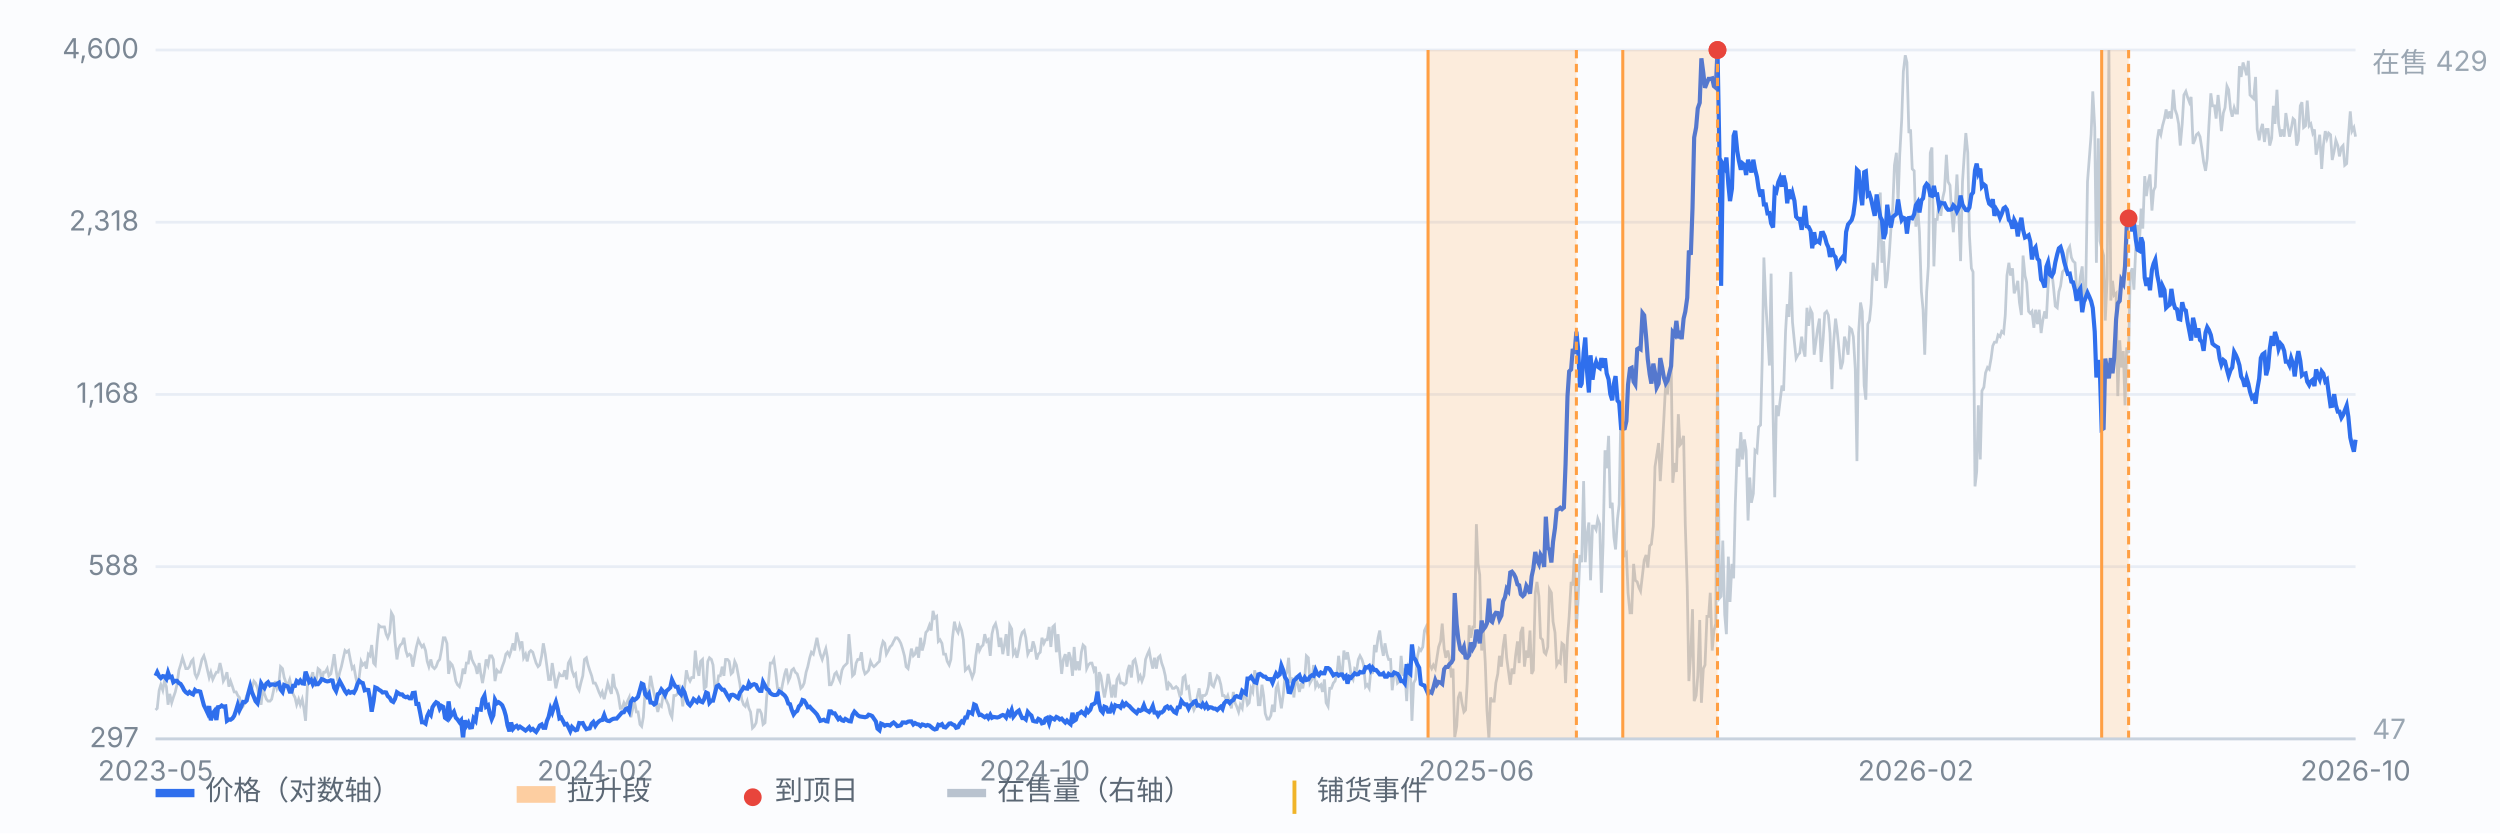
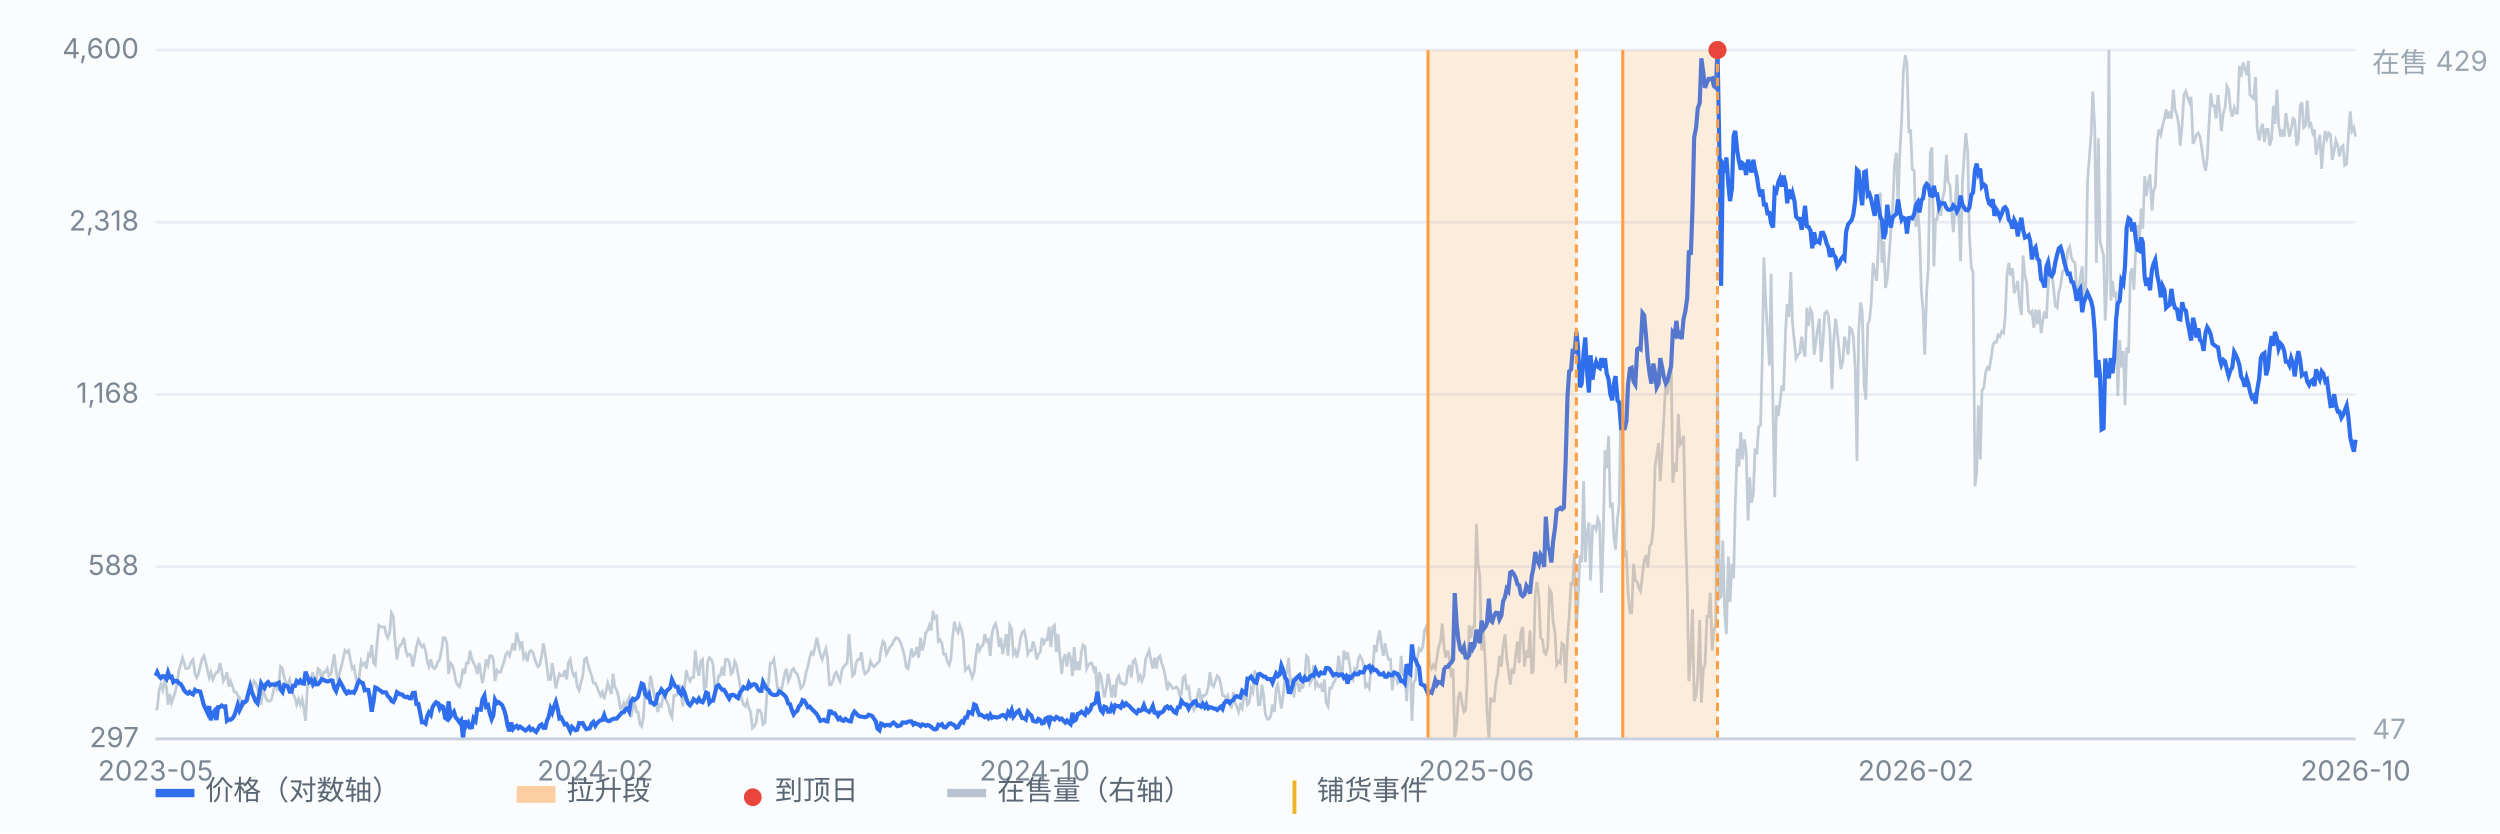
<svg xmlns="http://www.w3.org/2000/svg" viewBox="0 0 900 300" preserveAspectRatio="xMidYMid meet" style="width:100%;max-width:900px;height:auto;display:block" font-family="-apple-system,Segoe UI,Microsoft YaHei,sans-serif" font-size="10">
  <rect x="0" y="0" width="900" height="300" fill="#fbfcfe" />
  <line x1="56" y1="266.0" x2="848" y2="266.0" stroke="#e8edf5" stroke-width="1" />
  <text x="50" y="269.0" text-anchor="end" fill="#7b8794">297</text>
  <line x1="56" y1="204.0" x2="848" y2="204.0" stroke="#e8edf5" stroke-width="1" />
  <text x="50" y="207.0" text-anchor="end" fill="#7b8794">588</text>
  <line x1="56" y1="142.0" x2="848" y2="142.0" stroke="#e8edf5" stroke-width="1" />
  <text x="50" y="145.0" text-anchor="end" fill="#7b8794">1,168</text>
  <line x1="56" y1="80.0" x2="848" y2="80.0" stroke="#e8edf5" stroke-width="1" />
  <text x="50" y="83.0" text-anchor="end" fill="#7b8794">2,318</text>
  <line x1="56" y1="18.0" x2="848" y2="18.0" stroke="#e8edf5" stroke-width="1" />
  <text x="50" y="21.0" text-anchor="end" fill="#7b8794">4,600</text>
  <path d="M56.0 255.6 L56.6 255.0 L57.3 248.5 L57.9 246.5 L58.6 248.5 L59.2 245.2 L59.9 247.2 L60.5 253.7 L61.1 249.8 L61.8 253.0 L62.4 251.1 L63.1 249.1 L63.7 246.5 L64.4 241.3 L65.0 239.4 L65.7 236.8 L66.3 238.7 L66.9 240.7 L67.6 240.7 L68.2 240.0 L68.9 238.1 L69.5 237.4 L70.2 242.6 L70.8 243.9 L71.4 242.6 L72.1 240.0 L72.7 237.4 L73.4 236.1 L74.0 238.1 L74.7 241.3 L75.3 243.9 L75.9 242.0 L76.6 244.6 L77.2 243.3 L77.9 242.0 L78.5 242.0 L79.2 238.7 L79.8 241.3 L80.4 245.2 L81.1 243.9 L81.7 242.0 L82.4 247.2 L83.0 245.2 L83.7 247.2 L84.3 249.1 L85.0 249.1 L85.6 250.4 L86.2 251.1 L86.9 255.0 L87.5 254.3 L88.2 252.4 L88.8 250.4 L89.5 249.1 L90.1 247.8 L90.7 247.8 L91.4 245.2 L92.0 245.9 L92.7 247.8 L93.3 251.1 L94.0 253.7 L94.6 247.8 L95.2 249.8 L95.9 251.7 L96.5 252.4 L97.2 252.4 L97.8 251.7 L98.5 248.5 L99.1 245.2 L99.7 247.8 L100.4 245.9 L101.0 240.0 L101.7 240.7 L102.3 243.9 L103.0 245.9 L103.6 246.5 L104.3 244.6 L104.9 247.2 L105.5 249.8 L106.2 251.1 L106.8 253.7 L107.5 251.7 L108.1 253.7 L108.8 251.7 L109.4 255.0 L110.0 259.5 L110.7 246.5 L111.3 245.9 L112.0 243.9 L112.6 242.0 L113.3 247.2 L113.9 244.6 L114.5 240.7 L115.2 241.3 L115.8 245.2 L116.5 242.0 L117.1 242.0 L117.8 240.7 L118.4 243.3 L119.1 242.6 L119.7 239.4 L120.3 235.5 L121.0 241.3 L121.6 245.2 L122.3 242.0 L122.9 240.0 L123.6 236.8 L124.2 234.2 L124.8 234.8 L125.5 234.2 L126.1 237.4 L126.8 240.7 L127.4 240.0 L128.1 243.9 L128.7 246.5 L129.3 243.9 L130.0 238.1 L130.6 239.4 L131.3 238.7 L131.9 240.7 L132.6 235.5 L133.2 236.1 L133.8 232.2 L134.5 238.7 L135.1 239.4 L135.8 230.9 L136.4 225.1 L137.1 225.7 L137.7 225.7 L138.4 225.7 L139.0 228.3 L139.6 229.6 L140.3 227.7 L140.9 220.6 L141.6 221.9 L142.2 230.9 L142.9 237.4 L143.5 233.5 L144.1 232.2 L144.8 231.6 L145.4 229.6 L146.1 234.2 L146.7 236.1 L147.4 235.5 L148.0 236.1 L148.6 240.0 L149.3 236.1 L149.9 232.9 L150.6 230.3 L151.2 231.6 L151.9 232.9 L152.5 232.2 L153.2 234.2 L153.8 238.1 L154.4 240.0 L155.1 237.4 L155.7 240.0 L156.4 240.7 L157.0 240.0 L157.7 238.1 L158.3 237.4 L158.9 234.2 L159.6 229.6 L160.2 229.6 L160.9 231.6 L161.5 242.6 L162.2 238.7 L162.8 239.4 L163.4 241.3 L164.1 245.2 L164.7 246.5 L165.4 247.2 L166.0 245.2 L166.7 240.7 L167.3 242.6 L167.9 238.7 L168.6 238.7 L169.2 234.2 L169.9 237.4 L170.5 238.7 L171.2 240.0 L171.8 242.6 L172.5 238.7 L173.1 242.6 L173.7 245.9 L174.4 242.0 L175.0 237.4 L175.7 239.4 L176.3 236.1 L177.0 236.1 L177.6 237.4 L178.2 245.2 L178.9 241.3 L179.5 242.0 L180.2 242.0 L180.8 240.0 L181.5 238.1 L182.1 235.5 L182.7 234.8 L183.4 236.1 L184.0 234.2 L184.7 231.6 L185.3 234.2 L186.0 227.7 L186.6 230.3 L187.2 232.9 L187.9 230.9 L188.5 236.8 L189.2 235.5 L189.8 238.1 L190.5 234.8 L191.1 234.2 L191.8 234.8 L192.4 236.8 L193.0 238.7 L193.7 240.0 L194.3 239.4 L195.0 236.1 L195.6 231.6 L196.3 235.5 L196.9 240.0 L197.5 244.6 L198.2 244.6 L198.8 238.7 L199.5 243.3 L200.1 247.8 L200.8 244.6 L201.4 242.6 L202.0 243.3 L202.7 243.3 L203.3 241.3 L204.0 244.6 L204.6 238.7 L205.3 237.4 L205.9 241.3 L206.6 243.3 L207.2 242.6 L207.8 247.2 L208.5 248.5 L209.1 245.9 L209.8 243.3 L210.4 237.4 L211.1 236.8 L211.7 239.4 L212.3 241.3 L213.0 243.3 L213.6 245.9 L214.3 245.9 L214.9 247.2 L215.6 249.1 L216.2 250.4 L216.8 249.1 L217.5 251.7 L218.1 249.1 L218.8 245.9 L219.4 247.8 L220.1 249.8 L220.7 242.6 L221.3 247.2 L222.0 248.5 L222.6 250.4 L223.3 255.0 L223.9 255.0 L224.6 253.0 L225.2 254.3 L225.9 252.4 L226.5 251.1 L227.1 258.2 L227.8 255.0 L228.4 252.4 L229.1 256.3 L229.7 256.3 L230.4 260.8 L231.0 261.5 L231.6 258.2 L232.3 247.8 L232.9 249.8 L233.6 248.5 L234.2 243.3 L234.9 247.2 L235.5 249.8 L236.1 253.0 L236.8 256.3 L237.4 253.7 L238.1 254.3 L238.7 250.4 L239.4 251.1 L240.0 252.4 L240.6 253.7 L241.3 256.9 L241.9 258.2 L242.6 250.4 L243.2 250.4 L243.9 249.8 L244.5 246.5 L245.2 249.1 L245.8 254.3 L246.4 247.8 L247.1 241.3 L247.7 243.9 L248.4 245.2 L249.0 243.9 L249.7 243.9 L250.3 234.2 L250.9 240.0 L251.6 243.3 L252.2 238.1 L252.9 237.4 L253.5 247.8 L254.2 247.2 L254.8 238.1 L255.4 236.8 L256.1 237.4 L256.7 239.4 L257.4 248.5 L258.0 247.8 L258.7 243.3 L259.3 243.3 L260.0 240.0 L260.6 243.3 L261.2 237.4 L261.9 237.4 L262.5 238.1 L263.2 242.6 L263.8 242.0 L264.5 238.1 L265.1 239.4 L265.7 242.6 L266.4 246.5 L267.0 251.7 L267.7 253.7 L268.3 254.3 L269.0 252.4 L269.6 255.0 L270.2 256.3 L270.9 262.1 L271.5 261.5 L272.2 260.2 L272.8 255.6 L273.5 255.6 L274.1 256.9 L274.7 260.8 L275.4 260.2 L276.0 251.1 L276.7 245.2 L277.3 238.7 L278.0 238.7 L278.6 237.4 L279.3 242.6 L279.9 247.8 L280.5 247.8 L281.2 249.1 L281.8 245.9 L282.5 242.6 L283.1 240.7 L283.8 245.2 L284.4 243.9 L285.0 241.3 L285.7 240.7 L286.3 242.0 L287.0 242.6 L287.6 244.6 L288.3 247.8 L288.9 247.2 L289.5 245.9 L290.2 242.0 L290.8 240.0 L291.5 236.8 L292.1 234.8 L292.8 235.5 L293.4 232.9 L294.1 229.6 L294.7 232.9 L295.3 235.5 L296.0 237.4 L296.6 235.5 L297.3 233.5 L297.9 236.8 L298.6 246.5 L299.2 246.5 L299.8 245.2 L300.5 242.6 L301.1 242.0 L301.8 243.9 L302.4 245.2 L303.1 241.3 L303.7 240.0 L304.3 239.4 L305.0 238.7 L305.6 228.3 L306.3 236.1 L306.9 243.3 L307.6 242.6 L308.2 238.7 L308.8 237.4 L309.5 237.4 L310.1 234.8 L310.8 240.7 L311.4 242.6 L312.1 242.0 L312.7 241.3 L313.4 238.1 L314.0 239.4 L314.6 240.0 L315.3 239.4 L315.9 238.7 L316.6 238.1 L317.2 233.5 L317.9 230.9 L318.5 231.6 L319.1 235.5 L319.8 234.2 L320.4 232.9 L321.1 232.2 L321.7 230.9 L322.4 229.6 L323.0 229.6 L323.6 230.3 L324.3 231.6 L324.9 233.5 L325.6 236.1 L326.2 240.0 L326.9 240.7 L327.5 237.4 L328.1 233.5 L328.8 236.1 L329.4 235.5 L330.1 232.9 L330.7 236.8 L331.4 229.6 L332.0 234.2 L332.7 231.6 L333.3 227.7 L333.9 227.0 L334.6 225.1 L335.2 227.0 L335.9 219.9 L336.5 222.5 L337.2 221.9 L337.8 230.9 L338.4 230.3 L339.1 231.6 L339.7 235.5 L340.4 235.5 L341.0 238.1 L341.7 239.4 L342.3 237.4 L342.9 229.6 L343.6 223.8 L344.2 226.4 L344.9 227.7 L345.5 225.1 L346.2 227.0 L346.8 230.3 L347.5 241.3 L348.1 240.7 L348.7 240.0 L349.4 242.0 L350.0 243.9 L350.7 242.0 L351.3 236.1 L352.0 231.6 L352.6 234.2 L353.2 232.9 L353.9 232.2 L354.5 228.3 L355.2 230.9 L355.8 230.3 L356.5 236.1 L357.1 228.3 L357.7 225.7 L358.4 224.5 L359.0 227.0 L359.7 232.9 L360.3 229.6 L361.0 235.5 L361.6 232.2 L362.2 228.3 L362.9 236.1 L363.5 225.1 L364.2 226.4 L364.8 235.5 L365.5 234.2 L366.1 236.8 L366.8 233.5 L367.4 229.6 L368.0 227.7 L368.7 227.0 L369.3 229.6 L370.0 235.5 L370.6 234.2 L371.3 234.2 L371.9 230.9 L372.5 232.9 L373.2 237.4 L373.8 235.5 L374.5 234.8 L375.1 229.6 L375.8 231.6 L376.4 230.3 L377.0 230.3 L377.7 225.7 L378.3 232.9 L379.0 225.7 L379.6 225.1 L380.3 234.8 L380.9 228.3 L381.5 235.5 L382.2 242.6 L382.8 237.4 L383.5 235.5 L384.1 240.0 L384.8 234.8 L385.4 236.8 L386.1 243.3 L386.7 232.9 L387.3 241.3 L388.0 238.1 L388.6 241.3 L389.3 234.8 L389.9 232.2 L390.6 232.9 L391.2 240.7 L391.8 239.4 L392.5 238.7 L393.1 238.7 L393.8 241.3 L394.4 240.0 L395.1 252.4 L395.7 242.0 L396.3 243.3 L397.0 247.8 L397.6 251.1 L398.3 247.2 L398.9 242.6 L399.6 246.5 L400.2 251.1 L400.9 246.5 L401.5 251.1 L402.1 244.6 L402.8 243.3 L403.4 245.9 L404.1 245.9 L404.7 246.5 L405.4 245.9 L406.0 241.3 L406.6 239.4 L407.3 243.9 L407.9 238.1 L408.6 237.4 L409.2 240.0 L409.9 244.6 L410.5 243.3 L411.1 245.2 L411.8 243.3 L412.4 237.4 L413.1 235.5 L413.7 234.2 L414.4 238.1 L415.0 240.7 L415.6 236.8 L416.3 240.7 L416.9 236.8 L417.6 236.1 L418.2 238.7 L418.9 240.7 L419.5 243.3 L420.2 248.5 L420.8 245.9 L421.4 246.5 L422.1 247.8 L422.7 247.8 L423.4 247.2 L424.0 247.8 L424.7 250.4 L425.3 249.8 L425.9 243.9 L426.6 243.3 L427.2 247.8 L427.9 247.2 L428.5 251.7 L429.2 253.7 L429.8 255.6 L430.4 254.3 L431.1 250.4 L431.7 247.8 L432.4 253.0 L433.0 250.4 L433.7 250.4 L434.3 249.8 L435.0 247.2 L435.6 242.0 L436.2 246.5 L436.9 247.2 L437.5 245.2 L438.2 243.3 L438.8 243.9 L439.5 246.5 L440.1 250.4 L440.7 250.4 L441.4 251.7 L442.0 250.4 L442.7 253.0 L443.3 255.0 L444.0 249.1 L444.6 253.0 L445.2 254.3 L445.9 256.3 L446.5 253.7 L447.2 255.0 L447.8 249.8 L448.5 250.4 L449.1 253.7 L449.7 253.0 L450.4 247.8 L451.0 249.1 L451.7 241.3 L452.3 244.6 L453.0 253.7 L453.6 253.7 L454.3 246.5 L454.9 250.4 L455.5 256.9 L456.2 258.9 L456.8 258.9 L457.5 257.6 L458.1 253.7 L458.8 256.3 L459.4 247.8 L460.0 246.5 L460.7 251.1 L461.3 255.0 L462.0 249.8 L462.6 243.3 L463.3 242.0 L463.9 236.8 L464.5 245.9 L465.2 243.9 L465.8 251.1 L466.5 243.3 L467.1 245.9 L467.8 249.1 L468.4 245.9 L469.0 247.8 L469.7 243.9 L470.3 236.1 L471.0 236.8 L471.6 245.9 L472.3 244.6 L472.9 239.4 L473.6 247.2 L474.2 245.9 L474.8 247.2 L475.5 246.5 L476.1 249.1 L476.8 244.6 L477.4 253.0 L478.1 254.3 L478.7 247.8 L479.3 247.8 L480.0 245.9 L480.6 245.2 L481.3 242.6 L481.9 236.1 L482.6 242.0 L483.2 242.6 L483.8 234.2 L484.5 237.4 L485.1 234.8 L485.8 238.7 L486.4 243.3 L487.1 244.6 L487.7 240.7 L488.4 241.3 L489.0 237.4 L489.6 236.1 L490.3 237.4 L490.9 239.4 L491.6 247.2 L492.2 246.5 L492.9 247.8 L493.5 241.3 L494.1 242.6 L494.8 232.2 L495.4 234.8 L496.1 229.6 L496.7 227.0 L497.4 232.9 L498.0 236.1 L498.6 231.6 L499.3 235.5 L499.9 237.4 L500.6 237.4 L501.2 248.5 L501.9 242.0 L502.5 242.0 L503.1 245.9 L503.8 245.2 L504.4 236.1 L505.1 243.3 L505.7 240.7 L506.4 252.4 L507.0 239.4 L507.7 240.0 L508.3 259.5 L508.9 245.9 L509.6 244.6 L510.2 236.8 L510.9 233.5 L511.5 234.2 L512.2 232.9 L512.8 227.0 L513.4 225.7 L514.1 229.0 L514.7 239.4 L515.4 240.7 L516.0 239.4 L516.7 240.7 L517.3 236.8 L517.9 232.9 L518.6 230.9 L519.2 224.5 L519.9 233.5 L520.5 236.8 L521.2 234.2 L521.8 236.8 L522.5 243.9 L523.1 240.7 L523.7 265.4 L524.4 261.5 L525.0 251.1 L525.7 249.1 L526.3 253.0 L527.0 256.3 L527.6 255.6 L528.2 245.9 L528.9 225.1 L529.5 229.6 L530.2 225.7 L530.8 225.7 L531.5 188.7 L532.1 203.0 L532.7 206.9 L533.4 234.2 L534.0 226.4 L534.7 238.7 L535.3 255.6 L536.0 266.0 L536.6 251.1 L537.2 252.4 L537.9 252.4 L538.5 245.9 L539.2 242.6 L539.8 236.1 L540.5 240.0 L541.1 232.9 L541.8 228.3 L542.4 236.8 L543.0 241.3 L543.7 246.5 L544.3 240.7 L545.0 242.6 L545.6 236.1 L546.3 230.9 L546.9 238.7 L547.5 227.7 L548.2 225.7 L548.8 240.0 L549.5 234.2 L550.1 236.8 L550.8 227.0 L551.4 242.6 L552.0 241.3 L552.7 213.4 L553.3 209.5 L554.0 214.7 L554.6 229.6 L555.3 230.3 L555.9 234.8 L556.5 235.5 L557.2 232.9 L557.8 212.1 L558.5 213.4 L559.1 223.8 L559.8 227.7 L560.4 239.4 L561.1 238.1 L561.7 238.7 L562.3 231.6 L563.0 232.2 L563.6 245.9 L564.3 229.6 L564.9 221.9 L565.6 209.5 L566.2 210.8 L566.8 199.1 L567.5 226.4 L568.1 216.0 L568.8 199.8 L569.4 202.4 L570.1 173.2 L570.7 202.4 L571.3 192.6 L572.0 188.1 L572.6 208.9 L573.3 189.4 L573.9 189.4 L574.6 190.7 L575.2 186.8 L575.9 188.7 L576.5 213.4 L577.1 195.9 L577.8 162.1 L578.4 168.6 L579.1 156.9 L579.7 182.9 L580.4 181.0 L581.0 193.3 L581.6 197.8 L582.3 186.8 L582.9 181.6 L583.6 143.9 L584.2 151.1 L584.9 199.8 L585.5 199.1 L586.1 213.4 L586.8 220.6 L587.4 220.6 L588.1 203.0 L588.7 208.9 L589.4 209.5 L590.0 211.5 L590.6 212.8 L591.3 206.9 L591.9 201.7 L592.6 199.8 L593.2 204.3 L593.9 196.5 L594.5 195.9 L595.2 189.4 L595.8 168.0 L596.4 164.1 L597.1 159.5 L597.7 173.2 L598.4 161.5 L599.0 150.4 L599.7 136.8 L600.3 142.0 L600.9 135.5 L601.6 129.7 L602.2 173.8 L602.9 166.7 L603.5 169.9 L604.2 149.1 L604.8 160.2 L605.4 159.5 L606.1 156.9 L606.7 188.7 L607.4 211.5 L608.0 245.2 L608.7 234.8 L609.3 219.3 L609.9 252.4 L610.6 250.4 L611.2 243.3 L611.9 223.2 L612.5 253.0 L613.2 240.7 L613.8 239.4 L614.5 221.9 L615.1 221.9 L615.7 213.4 L616.4 234.2 L617.0 227.0 L617.7 224.5 L618.3 131.0 L619.0 215.4 L619.6 214.7 L620.2 194.6 L620.9 221.2 L621.5 228.3 L622.2 200.4 L622.8 216.7 L623.5 203.0 L624.1 208.2 L624.7 181.6 L625.4 161.5 L626.0 168.0 L626.7 155.6 L627.3 165.4 L628.0 158.2 L628.6 162.1 L629.3 187.4 L629.9 171.9 L630.5 181.0 L631.2 177.7 L631.8 162.1 L632.5 162.8 L633.1 153.7 L633.8 153.0 L634.4 129.7 L635.0 92.7 L635.7 109.5 L636.3 119.3 L637.0 131.6 L637.6 98.5 L638.3 149.1 L638.9 179.0 L639.5 145.9 L640.2 149.8 L640.8 144.6 L641.5 138.8 L642.1 140.7 L642.8 119.3 L643.4 109.5 L644.0 114.1 L644.7 97.9 L645.3 116.0 L646.0 123.2 L646.6 129.0 L647.3 127.7 L647.9 127.1 L648.6 121.2 L649.2 125.8 L649.8 128.4 L650.5 110.8 L651.1 117.3 L651.8 111.5 L652.4 112.8 L653.1 127.7 L653.7 123.2 L654.3 118.6 L655.0 114.7 L655.6 130.3 L656.3 122.5 L656.9 112.8 L657.6 112.1 L658.2 113.4 L658.8 119.9 L659.5 140.1 L660.1 123.2 L660.8 114.7 L661.4 119.3 L662.1 126.4 L662.7 132.9 L663.4 130.3 L664.0 121.2 L664.6 123.2 L665.3 127.7 L665.9 118.0 L666.6 118.6 L667.2 121.2 L667.9 132.9 L668.5 166.0 L669.1 119.9 L669.8 108.9 L670.4 112.1 L671.1 138.8 L671.7 143.9 L672.4 116.7 L673.0 115.4 L673.6 109.5 L674.3 94.6 L674.9 97.9 L675.6 101.1 L676.2 88.8 L676.9 69.3 L677.5 94.6 L678.1 86.8 L678.8 103.7 L679.4 100.5 L680.1 92.0 L680.7 82.9 L681.4 74.5 L682.0 59.5 L682.7 55.0 L683.3 73.2 L683.9 55.7 L684.6 43.3 L685.2 25.8 L685.9 19.9 L686.5 22.5 L687.2 47.9 L687.8 46.6 L688.4 60.8 L689.1 61.5 L689.7 81.6 L690.4 75.1 L691.0 83.6 L691.7 105.0 L692.3 111.5 L692.9 127.7 L693.6 105.0 L694.2 95.9 L694.9 55.0 L695.5 53.1 L696.2 95.9 L696.8 79.0 L697.4 79.0 L698.1 71.9 L698.7 77.7 L699.4 71.2 L700.0 68.6 L700.7 55.7 L701.3 65.4 L702.0 66.7 L702.6 76.4 L703.2 83.6 L703.9 73.8 L704.5 62.8 L705.2 77.7 L705.8 94.0 L706.5 65.4 L707.1 56.3 L707.7 47.9 L708.4 55.0 L709.0 84.9 L709.7 96.6 L710.3 97.9 L711.0 175.1 L711.6 169.9 L712.2 145.9 L712.9 165.4 L713.5 140.7 L714.2 139.4 L714.8 134.2 L715.5 132.3 L716.1 132.9 L716.8 129.0 L717.4 124.5 L718.0 123.2 L718.7 123.2 L719.3 120.6 L720.0 121.2 L720.6 119.3 L721.3 119.9 L721.9 113.4 L722.5 99.2 L723.2 94.6 L723.8 99.2 L724.5 96.6 L725.1 105.6 L725.8 103.7 L726.4 101.1 L727.0 108.9 L727.7 113.4 L728.3 92.0 L729.0 99.2 L729.6 101.7 L730.3 112.1 L730.9 112.8 L731.5 112.1 L732.2 118.0 L732.8 111.5 L733.5 116.7 L734.1 111.5 L734.8 119.9 L735.4 115.4 L736.1 112.1 L736.7 114.7 L737.3 103.0 L738.0 96.6 L738.6 97.2 L739.3 103.7 L739.9 110.2 L740.6 110.8 L741.2 105.0 L741.8 103.0 L742.5 97.9 L743.1 97.2 L743.8 95.9 L744.4 90.1 L745.1 88.8 L745.7 92.7 L746.3 94.0 L747.0 94.6 L747.6 104.3 L748.3 105.6 L748.9 99.8 L749.6 95.9 L750.2 108.9 L750.8 108.2 L751.5 65.4 L752.1 57.6 L752.8 48.5 L753.4 32.9 L754.1 45.9 L754.7 94.6 L755.4 49.8 L756.0 86.8 L756.6 89.4 L757.3 92.0 L757.9 115.4 L758.6 99.8 L759.2 18.0 L759.9 108.2 L760.5 101.1 L761.1 106.3 L761.8 105.6 L762.4 142.6 L763.1 122.5 L763.7 132.3 L764.4 126.4 L765.0 145.9 L765.6 125.1 L766.3 127.1 L766.9 98.5 L767.6 96.6 L768.2 104.3 L768.9 88.8 L769.5 81.0 L770.2 87.5 L770.8 75.1 L771.4 82.3 L772.1 63.4 L772.7 70.6 L773.4 65.4 L774.0 62.8 L774.7 75.8 L775.3 68.6 L775.9 67.3 L776.6 50.5 L777.2 46.6 L777.9 48.5 L778.5 45.3 L779.2 42.7 L779.8 39.4 L780.4 42.7 L781.1 40.1 L781.7 42.7 L782.4 32.3 L783.0 39.4 L783.7 41.4 L784.3 44.6 L784.9 52.4 L785.6 44.6 L786.2 34.2 L786.9 32.9 L787.5 34.9 L788.2 36.8 L788.8 34.9 L789.5 51.8 L790.1 50.5 L790.7 48.5 L791.4 47.9 L792.0 49.2 L792.7 53.7 L793.3 58.3 L794.0 61.5 L794.6 57.0 L795.2 45.3 L795.9 33.6 L796.5 38.1 L797.2 38.1 L797.8 42.7 L798.5 34.2 L799.1 40.1 L799.7 47.2 L800.4 40.7 L801.0 38.8 L801.7 31.0 L802.3 32.3 L803.0 39.4 L803.6 42.0 L804.3 38.8 L804.9 40.7 L805.5 40.7 L806.2 23.8 L806.8 27.7 L807.5 22.5 L808.1 24.5 L808.8 27.1 L809.4 21.9 L810.0 34.2 L810.7 34.9 L811.3 35.5 L812.0 27.7 L812.6 46.6 L813.3 50.5 L813.9 46.6 L814.5 44.6 L815.2 51.1 L815.8 46.6 L816.5 46.6 L817.1 52.4 L817.8 49.8 L818.4 38.1 L819.0 44.6 L819.7 32.3 L820.3 44.6 L821.0 49.2 L821.6 46.6 L822.3 49.2 L822.9 40.7 L823.6 45.3 L824.2 49.2 L824.8 46.6 L825.5 42.7 L826.1 43.3 L826.8 52.4 L827.4 50.5 L828.1 38.1 L828.7 36.8 L829.3 45.9 L830.0 45.3 L830.6 36.2 L831.3 45.3 L831.9 44.6 L832.6 47.9 L833.2 46.6 L833.8 55.7 L834.5 52.4 L835.1 48.5 L835.8 60.8 L836.4 52.4 L837.1 47.2 L837.7 49.8 L838.3 47.9 L839.0 48.5 L839.6 57.6 L840.3 54.4 L840.9 50.5 L841.6 52.4 L842.2 56.3 L842.9 53.1 L843.5 52.4 L844.1 59.5 L844.8 58.9 L845.4 49.2 L846.1 40.1 L846.7 47.2 L847.4 45.9 L848.0 49.2" fill="none" stroke="#b9c3cf" stroke-width="1" opacity="0.85" />
  <text x="854" y="26" fill="#9aa6b2">在售 429</text>
  <text x="854" y="266" fill="#9aa6b2">47</text>
  <path d="M56.0 243.3 L56.6 242.0 L57.3 243.5 L57.9 244.1 L58.6 243.4 L59.2 243.5 L59.9 244.4 L60.5 242.1 L61.1 243.8 L61.8 243.6 L62.4 245.6 L63.1 245.1 L63.7 245.1 L64.4 245.9 L65.0 246.2 L65.7 247.3 L66.3 248.5 L66.9 249.2 L67.6 249.7 L68.2 249.1 L68.9 249.7 L69.5 250.0 L70.2 248.4 L70.8 248.9 L71.4 248.8 L72.1 249.0 L72.7 251.3 L73.4 253.9 L74.0 255.1 L74.7 256.6 L75.3 254.2 L75.9 259.3 L76.6 256.8 L77.2 256.0 L77.9 259.2 L78.5 254.6 L79.2 254.5 L79.8 254.0 L80.4 254.4 L81.1 254.3 L81.7 259.5 L82.4 259.0 L83.0 259.1 L83.7 258.6 L84.3 257.7 L85.0 255.7 L85.6 253.7 L86.2 255.7 L86.9 254.2 L87.5 252.7 L88.2 252.8 L88.8 252.2 L89.5 249.2 L90.1 247.0 L90.7 249.2 L91.4 250.9 L92.0 252.4 L92.7 253.2 L93.3 250.2 L94.0 246.0 L94.6 247.0 L95.2 247.7 L95.9 246.1 L96.5 245.6 L97.2 246.7 L97.8 246.4 L98.5 246.4 L99.1 246.6 L99.7 246.2 L100.4 245.8 L101.0 248.2 L101.7 249.1 L102.3 246.6 L103.0 246.9 L103.6 247.1 L104.3 249.0 L104.9 249.0 L105.5 246.9 L106.2 246.9 L106.8 245.2 L107.5 245.8 L108.1 245.0 L108.8 246.0 L109.4 246.1 L110.0 241.8 L110.7 243.7 L111.3 245.5 L112.0 244.8 L112.6 246.3 L113.3 245.0 L113.9 246.3 L114.5 246.3 L115.2 245.5 L115.8 244.5 L116.5 244.7 L117.1 245.1 L117.8 245.3 L118.4 245.2 L119.1 244.9 L119.7 245.0 L120.3 247.6 L121.0 248.8 L121.6 246.8 L122.3 245.2 L122.9 246.3 L123.6 247.6 L124.2 248.8 L124.8 249.6 L125.5 248.9 L126.1 249.4 L126.8 249.1 L127.4 249.4 L128.1 248.1 L128.7 246.2 L129.3 245.1 L130.0 245.7 L130.6 245.9 L131.3 248.5 L131.9 248.3 L132.6 248.4 L133.2 251.5 L133.8 256.2 L134.5 252.3 L135.1 247.5 L135.8 247.8 L136.4 248.3 L137.1 248.7 L137.7 249.3 L138.4 249.2 L139.0 249.3 L139.6 250.6 L140.3 251.2 L140.9 252.3 L141.6 252.7 L142.2 251.6 L142.9 249.2 L143.5 249.6 L144.1 250.0 L144.8 250.0 L145.4 250.7 L146.1 251.0 L146.7 250.8 L147.4 251.4 L148.0 251.4 L148.6 249.5 L149.3 249.4 L149.9 253.4 L150.6 253.4 L151.2 256.3 L151.9 260.0 L152.5 260.0 L153.2 260.5 L153.8 257.8 L154.4 256.5 L155.1 257.4 L155.7 254.6 L156.4 253.5 L157.0 252.8 L157.7 253.2 L158.3 255.1 L158.9 254.1 L159.6 254.5 L160.2 258.4 L160.9 258.9 L161.5 252.5 L162.2 257.9 L162.8 257.0 L163.4 256.2 L164.1 258.4 L164.7 259.0 L165.4 260.0 L166.0 259.3 L166.7 266.0 L167.3 259.3 L167.9 261.3 L168.6 260.2 L169.2 261.9 L169.9 261.8 L170.5 258.6 L171.2 259.5 L171.8 255.3 L172.5 255.4 L173.1 255.5 L173.7 251.7 L174.4 250.4 L175.0 254.4 L175.7 253.9 L176.3 256.7 L177.0 258.9 L177.6 257.5 L178.2 251.9 L178.9 253.2 L179.5 252.8 L180.2 253.3 L180.8 253.9 L181.5 255.6 L182.1 257.7 L182.7 261.1 L183.4 263.3 L184.0 260.1 L184.7 262.4 L185.3 261.7 L186.0 261.3 L186.6 262.1 L187.2 261.6 L187.9 262.1 L188.5 262.5 L189.2 263.0 L189.8 262.5 L190.5 261.8 L191.1 262.8 L191.8 262.4 L192.4 263.0 L193.0 263.5 L193.7 262.4 L194.3 261.2 L195.0 260.8 L195.6 262.0 L196.3 262.0 L196.9 259.5 L197.5 258.1 L198.2 255.1 L198.8 256.5 L199.5 254.3 L200.1 252.7 L200.8 255.3 L201.4 258.6 L202.0 258.3 L202.7 259.6 L203.3 260.8 L204.0 260.6 L204.6 261.7 L205.3 263.2 L205.9 261.7 L206.6 262.4 L207.2 262.9 L207.8 262.7 L208.5 260.3 L209.1 260.4 L209.8 260.3 L210.4 261.5 L211.1 262.5 L211.7 262.3 L212.3 262.2 L213.0 260.5 L213.6 259.9 L214.3 261.3 L214.9 260.4 L215.6 259.7 L216.2 259.3 L216.8 259.2 L217.5 257.4 L218.1 259.1 L218.8 259.5 L219.4 259.6 L220.1 259.1 L220.7 258.8 L221.3 258.7 L222.0 258.7 L222.6 258.0 L223.3 257.2 L223.9 256.5 L224.6 256.4 L225.2 255.3 L225.9 255.0 L226.5 256.1 L227.1 252.7 L227.8 251.6 L228.4 252.0 L229.1 251.5 L229.7 250.8 L230.4 248.3 L231.0 246.1 L231.6 246.4 L232.3 250.0 L232.9 250.8 L233.6 249.8 L234.2 252.9 L234.9 253.0 L235.5 253.6 L236.1 253.2 L236.8 249.9 L237.4 249.6 L238.1 248.2 L238.7 248.9 L239.4 250.2 L240.0 248.7 L240.6 248.2 L241.3 247.5 L241.9 244.7 L242.6 246.2 L243.2 247.2 L243.9 247.3 L244.5 249.2 L245.2 250.0 L245.8 248.2 L246.4 249.2 L247.1 251.6 L247.7 253.2 L248.4 253.9 L249.0 253.1 L249.7 251.7 L250.3 252.2 L250.9 252.7 L251.6 251.5 L252.2 252.5 L252.9 252.8 L253.5 251.7 L254.2 249.3 L254.8 249.6 L255.4 253.0 L256.1 252.2 L256.7 252.2 L257.4 249.5 L258.0 247.1 L258.7 246.7 L259.3 247.5 L260.0 248.3 L260.6 248.3 L261.2 249.2 L261.9 250.5 L262.5 251.5 L263.2 250.2 L263.8 250.1 L264.5 250.4 L265.1 250.9 L265.7 251.3 L266.4 249.3 L267.0 248.6 L267.7 247.4 L268.3 247.8 L269.0 247.9 L269.6 246.0 L270.2 247.1 L270.9 246.5 L271.5 246.3 L272.2 246.6 L272.8 247.9 L273.5 248.7 L274.1 248.7 L274.7 245.5 L275.4 246.8 L276.0 248.0 L276.7 248.4 L277.3 249.5 L278.0 250.0 L278.6 250.2 L279.3 250.2 L279.9 250.0 L280.5 248.9 L281.2 249.3 L281.8 249.8 L282.5 250.4 L283.1 251.3 L283.8 253.3 L284.4 253.5 L285.0 255.5 L285.7 257.2 L286.3 256.4 L287.0 255.9 L287.6 254.3 L288.3 253.6 L288.9 252.0 L289.5 252.2 L290.2 253.3 L290.8 254.6 L291.5 254.4 L292.1 255.1 L292.8 255.8 L293.4 256.4 L294.1 257.2 L294.7 258.3 L295.3 259.5 L296.0 259.3 L296.6 259.1 L297.3 259.6 L297.9 259.7 L298.6 256.1 L299.2 256.1 L299.8 256.8 L300.5 256.8 L301.1 257.8 L301.8 258.9 L302.4 258.4 L303.1 259.3 L303.7 259.5 L304.3 258.8 L305.0 259.2 L305.6 259.6 L306.3 259.7 L306.9 257.4 L307.6 256.2 L308.2 256.8 L308.8 257.5 L309.5 257.9 L310.1 258.0 L310.8 258.1 L311.4 258.2 L312.1 258.0 L312.7 257.3 L313.4 257.5 L314.0 257.8 L314.6 258.7 L315.3 259.7 L315.9 262.3 L316.6 262.9 L317.2 260.5 L317.9 260.8 L318.5 261.3 L319.1 261.0 L319.8 261.0 L320.4 261.2 L321.1 260.5 L321.7 260.1 L322.4 260.7 L323.0 261.4 L323.6 261.3 L324.3 261.1 L324.9 260.1 L325.6 260.1 L326.2 260.2 L326.9 259.8 L327.5 259.7 L328.1 259.7 L328.8 260.8 L329.4 260.3 L330.1 260.7 L330.7 260.8 L331.4 261.4 L332.0 260.8 L332.7 261.0 L333.3 261.3 L333.9 261.0 L334.6 261.2 L335.2 261.7 L335.9 262.3 L336.5 262.6 L337.2 262.4 L337.8 260.9 L338.4 261.1 L339.1 260.7 L339.7 261.7 L340.4 261.9 L341.0 261.3 L341.7 260.5 L342.3 260.4 L342.9 260.8 L343.6 261.1 L344.2 262.0 L344.9 261.8 L345.5 260.6 L346.2 259.7 L346.8 260.1 L347.5 258.3 L348.1 258.3 L348.7 256.3 L349.4 256.5 L350.0 256.9 L350.7 253.6 L351.3 253.9 L352.0 256.0 L352.6 257.4 L353.2 257.3 L353.9 257.8 L354.5 258.2 L355.2 257.7 L355.8 258.5 L356.5 257.3 L357.1 258.4 L357.7 258.1 L358.4 258.2 L359.0 258.3 L359.7 258.1 L360.3 257.7 L361.0 257.4 L361.6 257.6 L362.2 258.3 L362.9 256.4 L363.5 257.3 L364.2 255.6 L364.8 258.0 L365.5 257.1 L366.1 256.3 L366.8 255.8 L367.4 257.3 L368.0 258.5 L368.7 258.5 L369.3 259.0 L370.0 256.3 L370.6 257.0 L371.3 257.6 L371.9 259.5 L372.5 259.7 L373.2 259.8 L373.8 258.8 L374.5 259.2 L375.1 260.4 L375.8 260.2 L376.4 258.7 L377.0 258.4 L377.7 260.4 L378.3 258.3 L379.0 258.7 L379.6 259.0 L380.3 258.1 L380.9 258.4 L381.5 259.0 L382.2 258.7 L382.8 259.4 L383.5 260.1 L384.1 259.4 L384.8 260.2 L385.4 260.7 L386.1 256.6 L386.7 259.5 L387.3 259.1 L388.0 257.0 L388.6 256.8 L389.3 256.2 L389.9 256.7 L390.6 257.3 L391.2 255.5 L391.8 256.3 L392.5 255.5 L393.1 253.7 L393.8 253.4 L394.4 252.9 L395.1 249.0 L395.7 253.3 L396.3 255.7 L397.0 256.5 L397.6 254.4 L398.3 254.7 L398.9 256.2 L399.6 256.2 L400.2 254.3 L400.9 255.7 L401.5 253.9 L402.1 254.2 L402.8 254.2 L403.4 254.7 L404.1 253.1 L404.7 254.0 L405.4 253.2 L406.0 253.8 L406.6 254.2 L407.3 255.0 L407.9 255.6 L408.6 256.2 L409.2 256.7 L409.9 255.6 L410.5 255.9 L411.1 255.6 L411.8 253.9 L412.4 255.5 L413.1 255.9 L413.7 256.3 L414.4 255.5 L415.0 254.2 L415.6 256.5 L416.3 256.5 L416.9 257.6 L417.6 256.5 L418.2 256.5 L418.9 255.9 L419.5 254.7 L420.2 254.3 L420.8 255.0 L421.4 254.6 L422.1 255.5 L422.7 256.3 L423.4 256.7 L424.0 254.7 L424.7 254.6 L425.3 252.3 L425.9 253.1 L426.6 253.6 L427.2 253.6 L427.9 255.1 L428.5 253.9 L429.2 253.5 L429.8 252.6 L430.4 252.4 L431.1 254.0 L431.7 253.9 L432.4 254.4 L433.0 253.4 L433.7 254.6 L434.3 253.6 L435.0 255.0 L435.6 254.6 L436.2 254.7 L436.9 255.1 L437.5 255.1 L438.2 255.6 L438.8 255.0 L439.5 254.4 L440.1 255.2 L440.7 253.2 L441.4 252.4 L442.0 252.4 L442.7 253.1 L443.3 252.4 L444.0 252.0 L444.6 250.9 L445.2 250.6 L445.9 250.9 L446.5 251.1 L447.2 248.7 L447.8 249.2 L448.5 249.7 L449.1 244.3 L449.7 244.3 L450.4 243.6 L451.0 244.6 L451.7 245.6 L452.3 245.8 L453.0 242.8 L453.6 242.6 L454.3 243.1 L454.9 243.6 L455.5 243.6 L456.2 244.4 L456.8 244.5 L457.5 244.5 L458.1 245.8 L458.8 243.9 L459.4 242.5 L460.0 243.4 L460.7 242.8 L461.3 239.6 L462.0 241.4 L462.6 243.8 L463.3 244.9 L463.9 249.1 L464.5 249.2 L465.2 247.2 L465.8 245.0 L466.5 244.4 L467.1 243.7 L467.8 243.1 L468.4 244.8 L469.0 245.2 L469.7 243.9 L470.3 244.8 L471.0 244.6 L471.6 243.6 L472.3 243.1 L472.9 243.3 L473.6 241.2 L474.2 242.6 L474.8 243.1 L475.5 242.1 L476.1 242.4 L476.8 242.4 L477.4 240.5 L478.1 240.5 L478.7 240.9 L479.3 241.9 L480.0 243.1 L480.6 242.7 L481.3 242.6 L481.9 243.2 L482.6 242.8 L483.2 242.8 L483.8 244.0 L484.5 243.4 L485.1 246.1 L485.8 243.7 L486.4 244.0 L487.1 243.1 L487.7 242.4 L488.4 242.8 L489.0 242.7 L489.6 241.9 L490.3 242.1 L490.9 242.0 L491.6 240.2 L492.2 240.3 L492.9 239.8 L493.5 241.3 L494.1 240.3 L494.8 241.2 L495.4 241.2 L496.1 242.0 L496.7 242.8 L497.4 242.8 L498.0 242.4 L498.6 243.6 L499.3 243.6 L499.9 242.6 L500.6 243.1 L501.2 243.1 L501.9 242.1 L502.5 242.4 L503.1 242.6 L503.8 243.7 L504.4 245.2 L505.1 245.2 L505.7 246.0 L506.4 239.1 L507.0 242.0 L507.7 242.6 L508.3 232.0 L508.9 236.7 L509.6 237.6 L510.2 239.1 L510.9 240.4 L511.5 246.2 L512.2 246.6 L512.8 246.8 L513.4 248.1 L514.1 249.7 L514.7 249.0 L515.4 249.4 L516.0 247.6 L516.7 244.9 L517.3 246.4 L517.9 245.5 L518.6 245.7 L519.2 246.2 L519.9 240.9 L520.5 240.1 L521.2 240.1 L521.8 239.1 L522.5 238.5 L523.1 237.4 L523.7 213.5 L524.4 224.7 L525.0 230.1 L525.7 233.8 L526.3 234.5 L527.0 232.9 L527.6 236.7 L528.2 236.8 L528.9 235.9 L529.5 231.3 L530.2 233.5 L530.8 232.4 L531.5 226.7 L532.1 228.6 L532.7 231.6 L533.4 223.4 L534.0 226.6 L534.7 225.7 L535.3 224.4 L536.0 215.5 L536.6 223.4 L537.2 223.9 L537.9 221.5 L538.5 220.6 L539.2 220.7 L539.8 223.0 L540.5 221.6 L541.1 216.5 L541.8 215.0 L542.4 212.0 L543.0 212.8 L543.7 206.1 L544.3 205.8 L545.0 206.7 L545.6 207.9 L546.3 210.4 L546.9 210.7 L547.5 213.9 L548.2 214.6 L548.8 214.0 L549.5 210.9 L550.1 211.9 L550.8 213.7 L551.4 207.5 L552.0 204.7 L552.7 198.7 L553.3 201.6 L554.0 203.0 L554.6 199.7 L555.3 200.9 L555.9 204.1 L556.5 186.0 L557.2 197.2 L557.8 197.9 L558.5 202.5 L559.1 195.0 L559.8 190.1 L560.4 183.6 L561.1 183.3 L561.7 182.8 L562.3 183.3 L563.0 182.7 L563.6 167.1 L564.3 142.6 L564.9 133.7 L565.6 133.0 L566.2 125.6 L566.8 127.4 L567.5 119.4 L568.1 125.3 L568.8 139.4 L569.4 138.1 L570.1 126.9 L570.7 121.5 L571.3 133.4 L572.0 141.3 L572.6 127.9 L573.3 136.7 L573.9 132.4 L574.6 130.3 L575.2 132.0 L575.9 132.5 L576.5 128.9 L577.1 132.4 L577.8 129.0 L578.4 134.4 L579.1 136.6 L579.7 141.8 L580.4 144.1 L581.0 138.1 L581.6 135.4 L582.3 144.2 L582.9 145.0 L583.6 154.2 L584.2 154.4 L584.9 154.2 L585.5 151.6 L586.1 138.4 L586.8 132.7 L587.4 132.4 L588.1 137.4 L588.7 138.4 L589.4 125.7 L590.0 125.3 L590.6 125.7 L591.3 112.7 L591.9 113.5 L592.6 121.3 L593.2 129.3 L593.9 134.8 L594.5 138.1 L595.2 130.9 L595.8 134.1 L596.4 139.5 L597.1 138.1 L597.7 128.9 L598.4 132.4 L599.0 135.9 L599.7 138.0 L600.3 137.0 L600.9 134.6 L601.6 131.8 L602.2 119.6 L602.9 120.5 L603.5 115.5 L604.2 121.8 L604.8 119.1 L605.4 122.1 L606.1 114.7 L606.7 112.2 L607.4 107.2 L608.0 90.2 L608.7 91.7 L609.3 75.0 L609.9 49.5 L610.6 45.9 L611.2 39.0 L611.9 37.0 L612.5 21.0 L613.2 26.3 L613.8 31.6 L614.5 29.8 L615.1 28.4 L615.7 28.4 L616.4 28.2 L617.0 31.0 L617.7 31.6 L618.3 18.0 L619.0 55.5 L619.6 102.9 L620.2 59.1 L620.9 60.4 L621.5 56.7 L622.2 66.3 L622.8 72.4 L623.5 67.9 L624.1 48.9 L624.7 47.1 L625.4 54.3 L626.0 57.9 L626.7 61.1 L627.3 58.8 L628.0 59.4 L628.6 63.0 L629.3 57.5 L629.9 59.7 L630.5 62.1 L631.2 57.5 L631.8 60.9 L632.5 63.7 L633.1 67.9 L633.8 70.8 L634.4 68.2 L635.0 73.6 L635.7 73.6 L636.3 76.8 L637.0 76.7 L637.6 80.4 L638.3 81.9 L638.9 68.2 L639.5 68.9 L640.2 65.6 L640.8 64.2 L641.5 67.2 L642.1 63.2 L642.8 66.2 L643.4 73.2 L644.0 68.2 L644.7 71.6 L645.3 69.5 L646.0 72.3 L646.6 78.0 L647.3 78.8 L647.9 78.8 L648.6 82.7 L649.2 79.5 L649.8 74.1 L650.5 81.5 L651.1 81.7 L651.8 83.1 L652.4 89.4 L653.1 83.6 L653.7 87.2 L654.3 86.8 L655.0 87.3 L655.6 83.9 L656.3 83.8 L656.9 85.1 L657.6 87.7 L658.2 89.0 L658.8 92.5 L659.5 89.4 L660.1 91.8 L660.8 92.6 L661.4 95.9 L662.1 94.9 L662.7 93.4 L663.4 92.5 L664.0 93.2 L664.6 83.5 L665.3 80.8 L665.9 80.1 L666.6 79.2 L667.2 77.2 L667.9 71.9 L668.5 61.1 L669.1 61.7 L669.8 69.6 L670.4 73.9 L671.1 62.0 L671.7 61.7 L672.4 70.3 L673.0 69.8 L673.6 71.7 L674.3 75.0 L674.9 77.7 L675.6 70.0 L676.2 74.1 L676.9 78.1 L677.5 79.2 L678.1 86.0 L678.8 83.8 L679.4 73.7 L680.1 79.1 L680.7 81.9 L681.4 78.1 L682.0 77.6 L682.7 77.0 L683.3 71.8 L683.9 75.7 L684.6 79.2 L685.2 78.4 L685.9 78.7 L686.5 84.1 L687.2 78.5 L687.8 78.4 L688.4 78.6 L689.1 77.1 L689.7 73.9 L690.4 72.8 L691.0 76.5 L691.7 72.1 L692.3 71.4 L692.9 67.3 L693.6 66.2 L694.2 66.8 L694.9 70.3 L695.5 70.5 L696.2 66.9 L696.8 70.1 L697.4 70.0 L698.1 74.4 L698.7 73.0 L699.4 73.2 L700.0 73.2 L700.7 74.8 L701.3 75.5 L702.0 75.5 L702.6 75.3 L703.2 73.9 L703.9 74.6 L704.5 76.1 L705.2 74.7 L705.8 70.4 L706.5 73.7 L707.1 74.7 L707.7 75.6 L708.4 75.7 L709.0 74.7 L709.7 70.1 L710.3 69.3 L711.0 61.3 L711.6 58.9 L712.2 62.3 L712.9 60.7 L713.5 67.2 L714.2 66.4 L714.8 66.9 L715.5 71.2 L716.1 73.3 L716.8 73.9 L717.4 71.7 L718.0 77.7 L718.7 75.4 L719.3 76.4 L720.0 78.4 L720.6 77.0 L721.3 75.0 L721.9 74.6 L722.5 75.5 L723.2 79.2 L723.8 79.8 L724.5 82.3 L725.1 79.2 L725.8 80.6 L726.4 85.1 L727.0 81.3 L727.7 78.4 L728.3 82.7 L729.0 85.5 L729.6 85.2 L730.3 84.7 L730.9 86.9 L731.5 93.4 L732.2 89.8 L732.8 89.0 L733.5 93.1 L734.1 93.8 L734.8 100.6 L735.4 101.4 L736.1 103.5 L736.7 96.0 L737.3 94.4 L738.0 98.9 L738.6 99.4 L739.3 98.1 L739.9 94.5 L740.6 91.5 L741.2 89.4 L741.8 88.9 L742.5 91.2 L743.1 94.2 L743.8 96.7 L744.4 98.6 L745.1 98.5 L745.7 101.4 L746.3 101.6 L747.0 104.4 L747.6 108.3 L748.3 104.8 L748.9 103.9 L749.6 112.4 L750.2 108.6 L750.8 107.2 L751.5 105.4 L752.1 106.7 L752.8 108.4 L753.4 110.9 L754.1 119.4 L754.7 135.9 L755.4 129.6 L756.0 135.1 L756.6 154.6 L757.3 154.2 L757.9 129.1 L758.6 133.4 L759.2 136.2 L759.9 128.9 L760.5 134.4 L761.1 128.9 L761.8 114.9 L762.4 109.2 L763.1 108.3 L763.7 100.9 L764.4 102.1 L765.0 95.9 L765.6 81.9 L766.3 78.6 L766.9 79.1 L767.6 83.3 L768.2 80.1 L768.9 86.4 L769.5 89.9 L770.2 90.3 L770.8 85.5 L771.4 87.3 L772.1 100.0 L772.7 102.9 L773.4 100.0 L774.0 104.5 L774.7 97.1 L775.3 94.9 L775.9 93.5 L776.6 99.0 L777.2 101.9 L777.9 107.0 L778.5 102.9 L779.2 104.4 L779.8 110.8 L780.4 110.2 L781.1 109.7 L781.7 104.0 L782.4 108.8 L783.0 110.9 L783.7 111.3 L784.3 114.8 L784.9 115.0 L785.6 108.8 L786.2 111.3 L786.9 111.8 L787.5 115.8 L788.2 119.4 L788.8 122.6 L789.5 114.4 L790.1 117.0 L790.7 121.5 L791.4 118.2 L792.0 122.4 L792.7 123.1 L793.3 126.3 L794.0 119.7 L794.6 117.8 L795.2 118.8 L795.9 120.6 L796.5 123.7 L797.2 124.3 L797.8 124.7 L798.5 125.1 L799.1 129.1 L799.7 131.3 L800.4 129.6 L801.0 130.1 L801.7 133.1 L802.3 135.3 L803.0 133.2 L803.6 132.3 L804.3 126.7 L804.9 127.8 L805.5 129.2 L806.2 131.5 L806.8 135.5 L807.5 136.9 L808.1 139.2 L808.8 136.1 L809.4 138.1 L810.0 141.0 L810.7 143.2 L811.3 142.6 L812.0 145.3 L812.6 140.3 L813.3 136.3 L813.9 128.9 L814.5 127.6 L815.2 127.1 L815.8 135.1 L816.5 132.5 L817.1 125.7 L817.8 121.0 L818.4 124.5 L819.0 119.5 L819.7 121.8 L820.3 125.6 L821.0 123.7 L821.6 124.4 L822.3 126.3 L822.9 130.2 L823.6 130.2 L824.2 131.5 L824.8 128.9 L825.5 131.0 L826.1 135.5 L826.8 129.6 L827.4 126.4 L828.1 129.9 L828.7 135.1 L829.3 134.6 L830.0 134.4 L830.6 137.4 L831.3 138.6 L831.9 137.3 L832.6 136.7 L833.2 139.0 L833.8 133.0 L834.5 135.3 L835.1 136.6 L835.8 133.7 L836.4 134.5 L837.1 137.3 L837.7 136.7 L838.3 141.2 L839.0 146.2 L839.6 146.1 L840.3 141.9 L840.9 145.8 L841.6 148.2 L842.2 148.2 L842.9 150.4 L843.5 149.4 L844.1 147.8 L844.8 146.0 L845.4 150.0 L846.1 157.5 L846.7 160.1 L847.4 162.6 L848.0 158.3" fill="none" stroke="#2f6fed" stroke-width="1.5" />
  <rect x="514.1" y="18" width="53.4" height="248" fill="#ff9f43" opacity="0.18" />
  <line x1="514.1" y1="18" x2="514.1" y2="266" stroke="#ff9f43" stroke-width="1.1" />
  <line x1="567.5" y1="18" x2="567.5" y2="266" stroke="#ff9f43" stroke-width="1.1" stroke-dasharray="3 2" />
  <circle cx="618.3" cy="18.0" r="3.2" fill="#e8453c" />
  <rect x="584.2" y="18" width="34.1" height="248" fill="#ff9f43" opacity="0.18" />
  <line x1="584.2" y1="18" x2="584.2" y2="266" stroke="#ff9f43" stroke-width="1.1" />
  <line x1="618.3" y1="18" x2="618.3" y2="266" stroke="#ff9f43" stroke-width="1.1" stroke-dasharray="3 2" />
  <circle cx="618.3" cy="18.0" r="3.2" fill="#e8453c" />
-   <rect x="756.6" y="18" width="9.7" height="248" fill="#ff9f43" opacity="0.18" />
-   <line x1="756.6" y1="18" x2="756.6" y2="266" stroke="#ff9f43" stroke-width="1.1" />
-   <line x1="766.3" y1="18" x2="766.3" y2="266" stroke="#ff9f43" stroke-width="1.1" stroke-dasharray="3 2" />
-   <circle cx="766.3" cy="78.6" r="3.2" fill="#e8453c" />
  <line x1="56" y1="266" x2="848" y2="266" stroke="#c8d2de" stroke-width="1" />
  <text x="56.0" y="281" text-anchor="middle" fill="#7b8794">2023-05</text>
  <text x="214.3" y="281" text-anchor="middle" fill="#7b8794">2024-02</text>
  <text x="372.5" y="281" text-anchor="middle" fill="#7b8794">2024-10</text>
  <text x="531.5" y="281" text-anchor="middle" fill="#7b8794">2025-06</text>
  <text x="689.7" y="281" text-anchor="middle" fill="#7b8794">2026-02</text>
  <text x="848.0" y="281" text-anchor="middle" fill="#7b8794">2026-10</text>
  <g transform="translate(56,292)">
    <rect x="0" y="-8" width="14" height="3" fill="#2f6fed" />
    <text x="18" y="-4" fill="#5b6774">价格（对数轴）</text>
    <rect x="130" y="-9" width="14" height="6" fill="#ff9f43" opacity="0.5" />
    <text x="148" y="-4" fill="#5b6774">拉升段</text>
    <circle cx="215" cy="-5" r="3.2" fill="#e8453c" />
    <text x="223" y="-4" fill="#5b6774">到顶日</text>
    <rect x="285" y="-8" width="14" height="3" fill="#b9c3cf" />
    <text x="303" y="-4" fill="#5b6774">在售量（右轴）</text>
    <line x1="410" y1="-11" x2="410" y2="1" stroke="#f0b429" stroke-width="1.4" />
    <text x="418" y="-4" fill="#5b6774">铺货事件</text>
  </g>
</svg>
